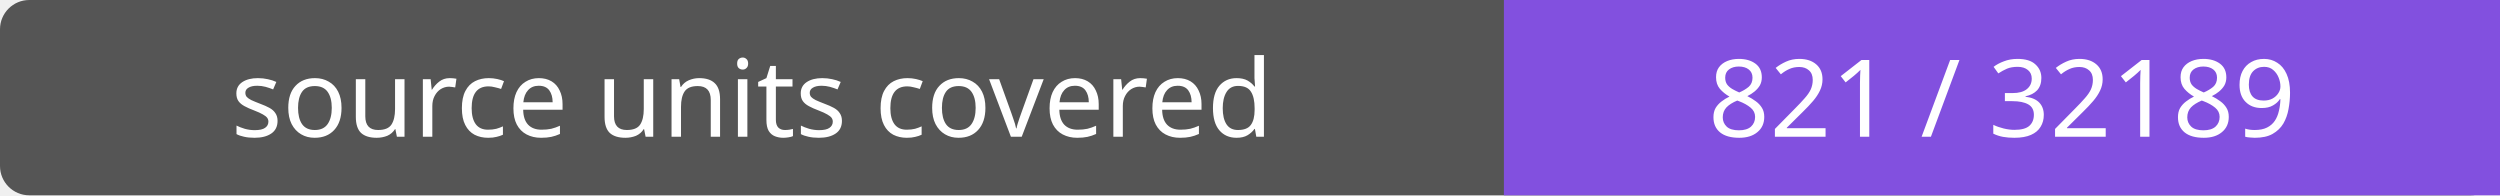
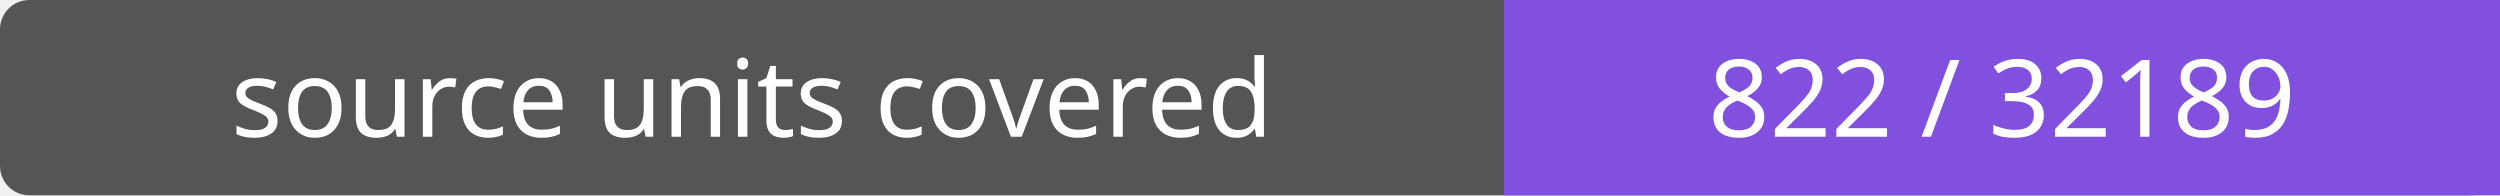
- <svg xmlns="http://www.w3.org/2000/svg" width="256" height="20" role="img" aria-label="source units covered: 821 / 32189">
+ <svg xmlns="http://www.w3.org/2000/svg" width="256" height="20" role="img" aria-label="source units covered: 822 / 32189">
  <rect width="256" height="20" rx="3" fill="#555" />
  <path fill="#8250df" d="M154 0h102v20H154z" />
  <g fill="#fff" text-anchor="middle" font-family="Verdana,sans-serif" font-size="11">
    <text x="77.0" y="14">source units covered</text>
-     <text x="205.0" y="14">821 / 32189</text>
+     <text x="205.0" y="14">822 / 32189</text>
  </g>
</svg>
